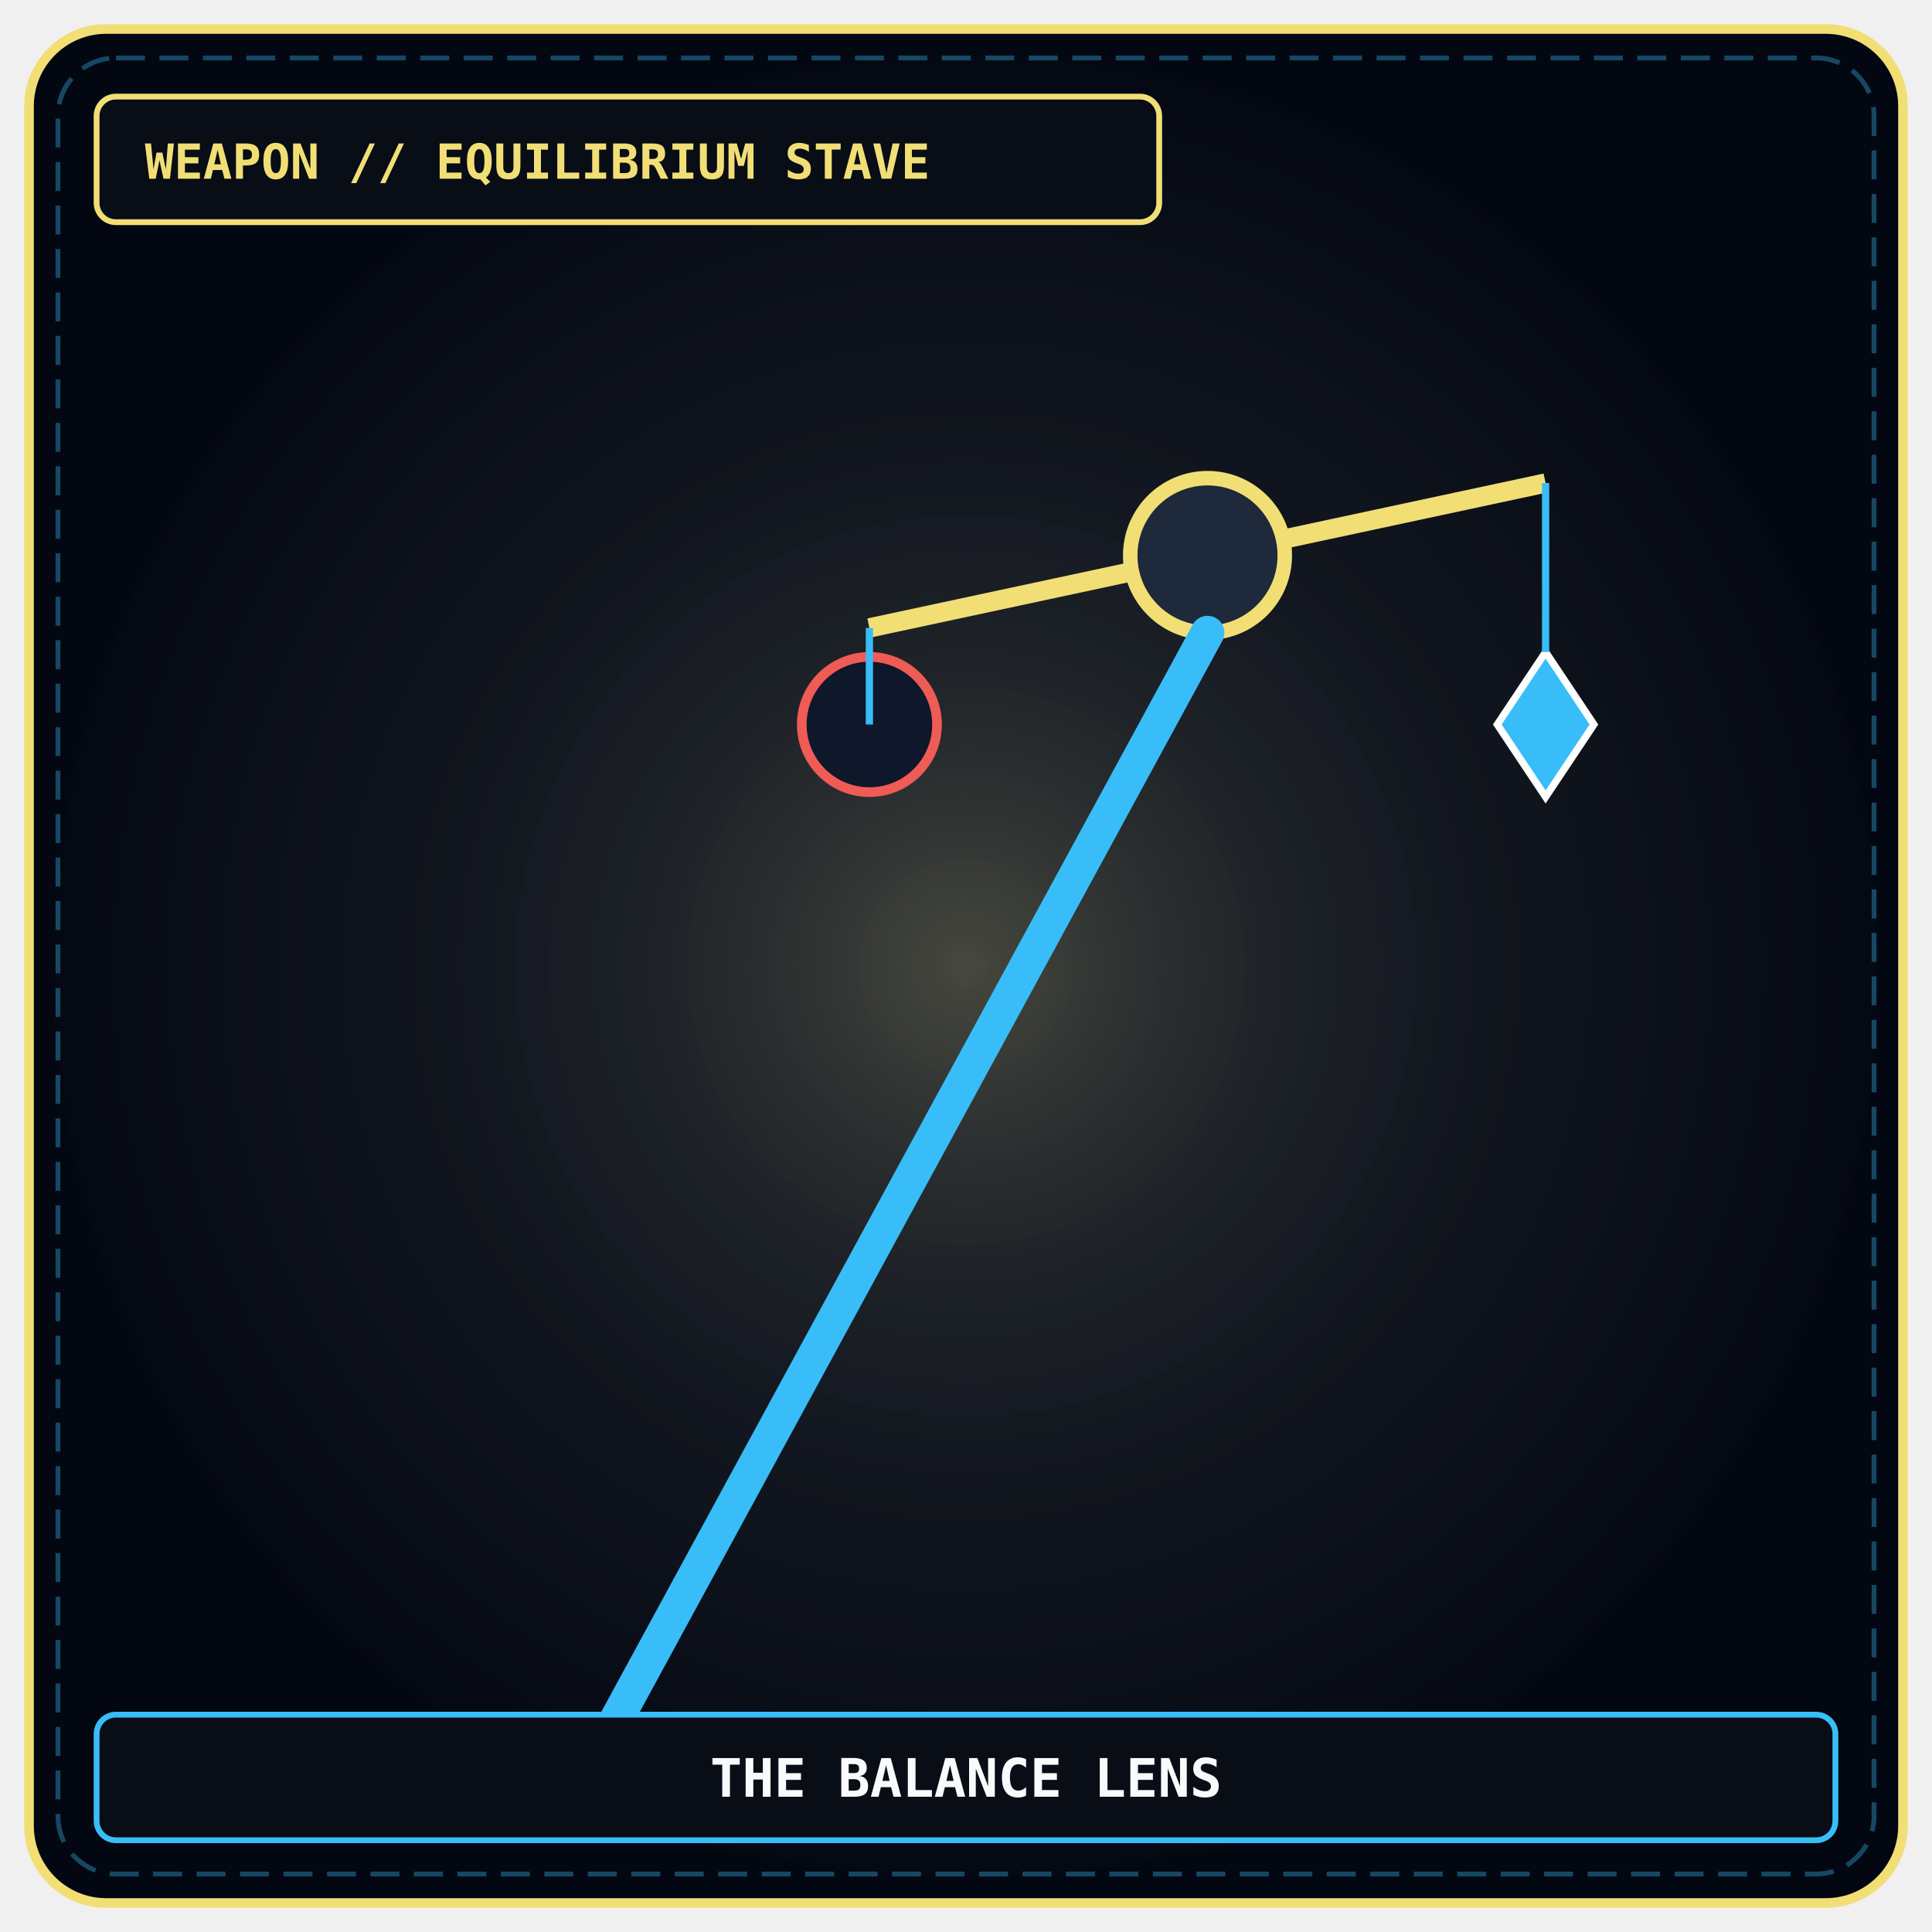
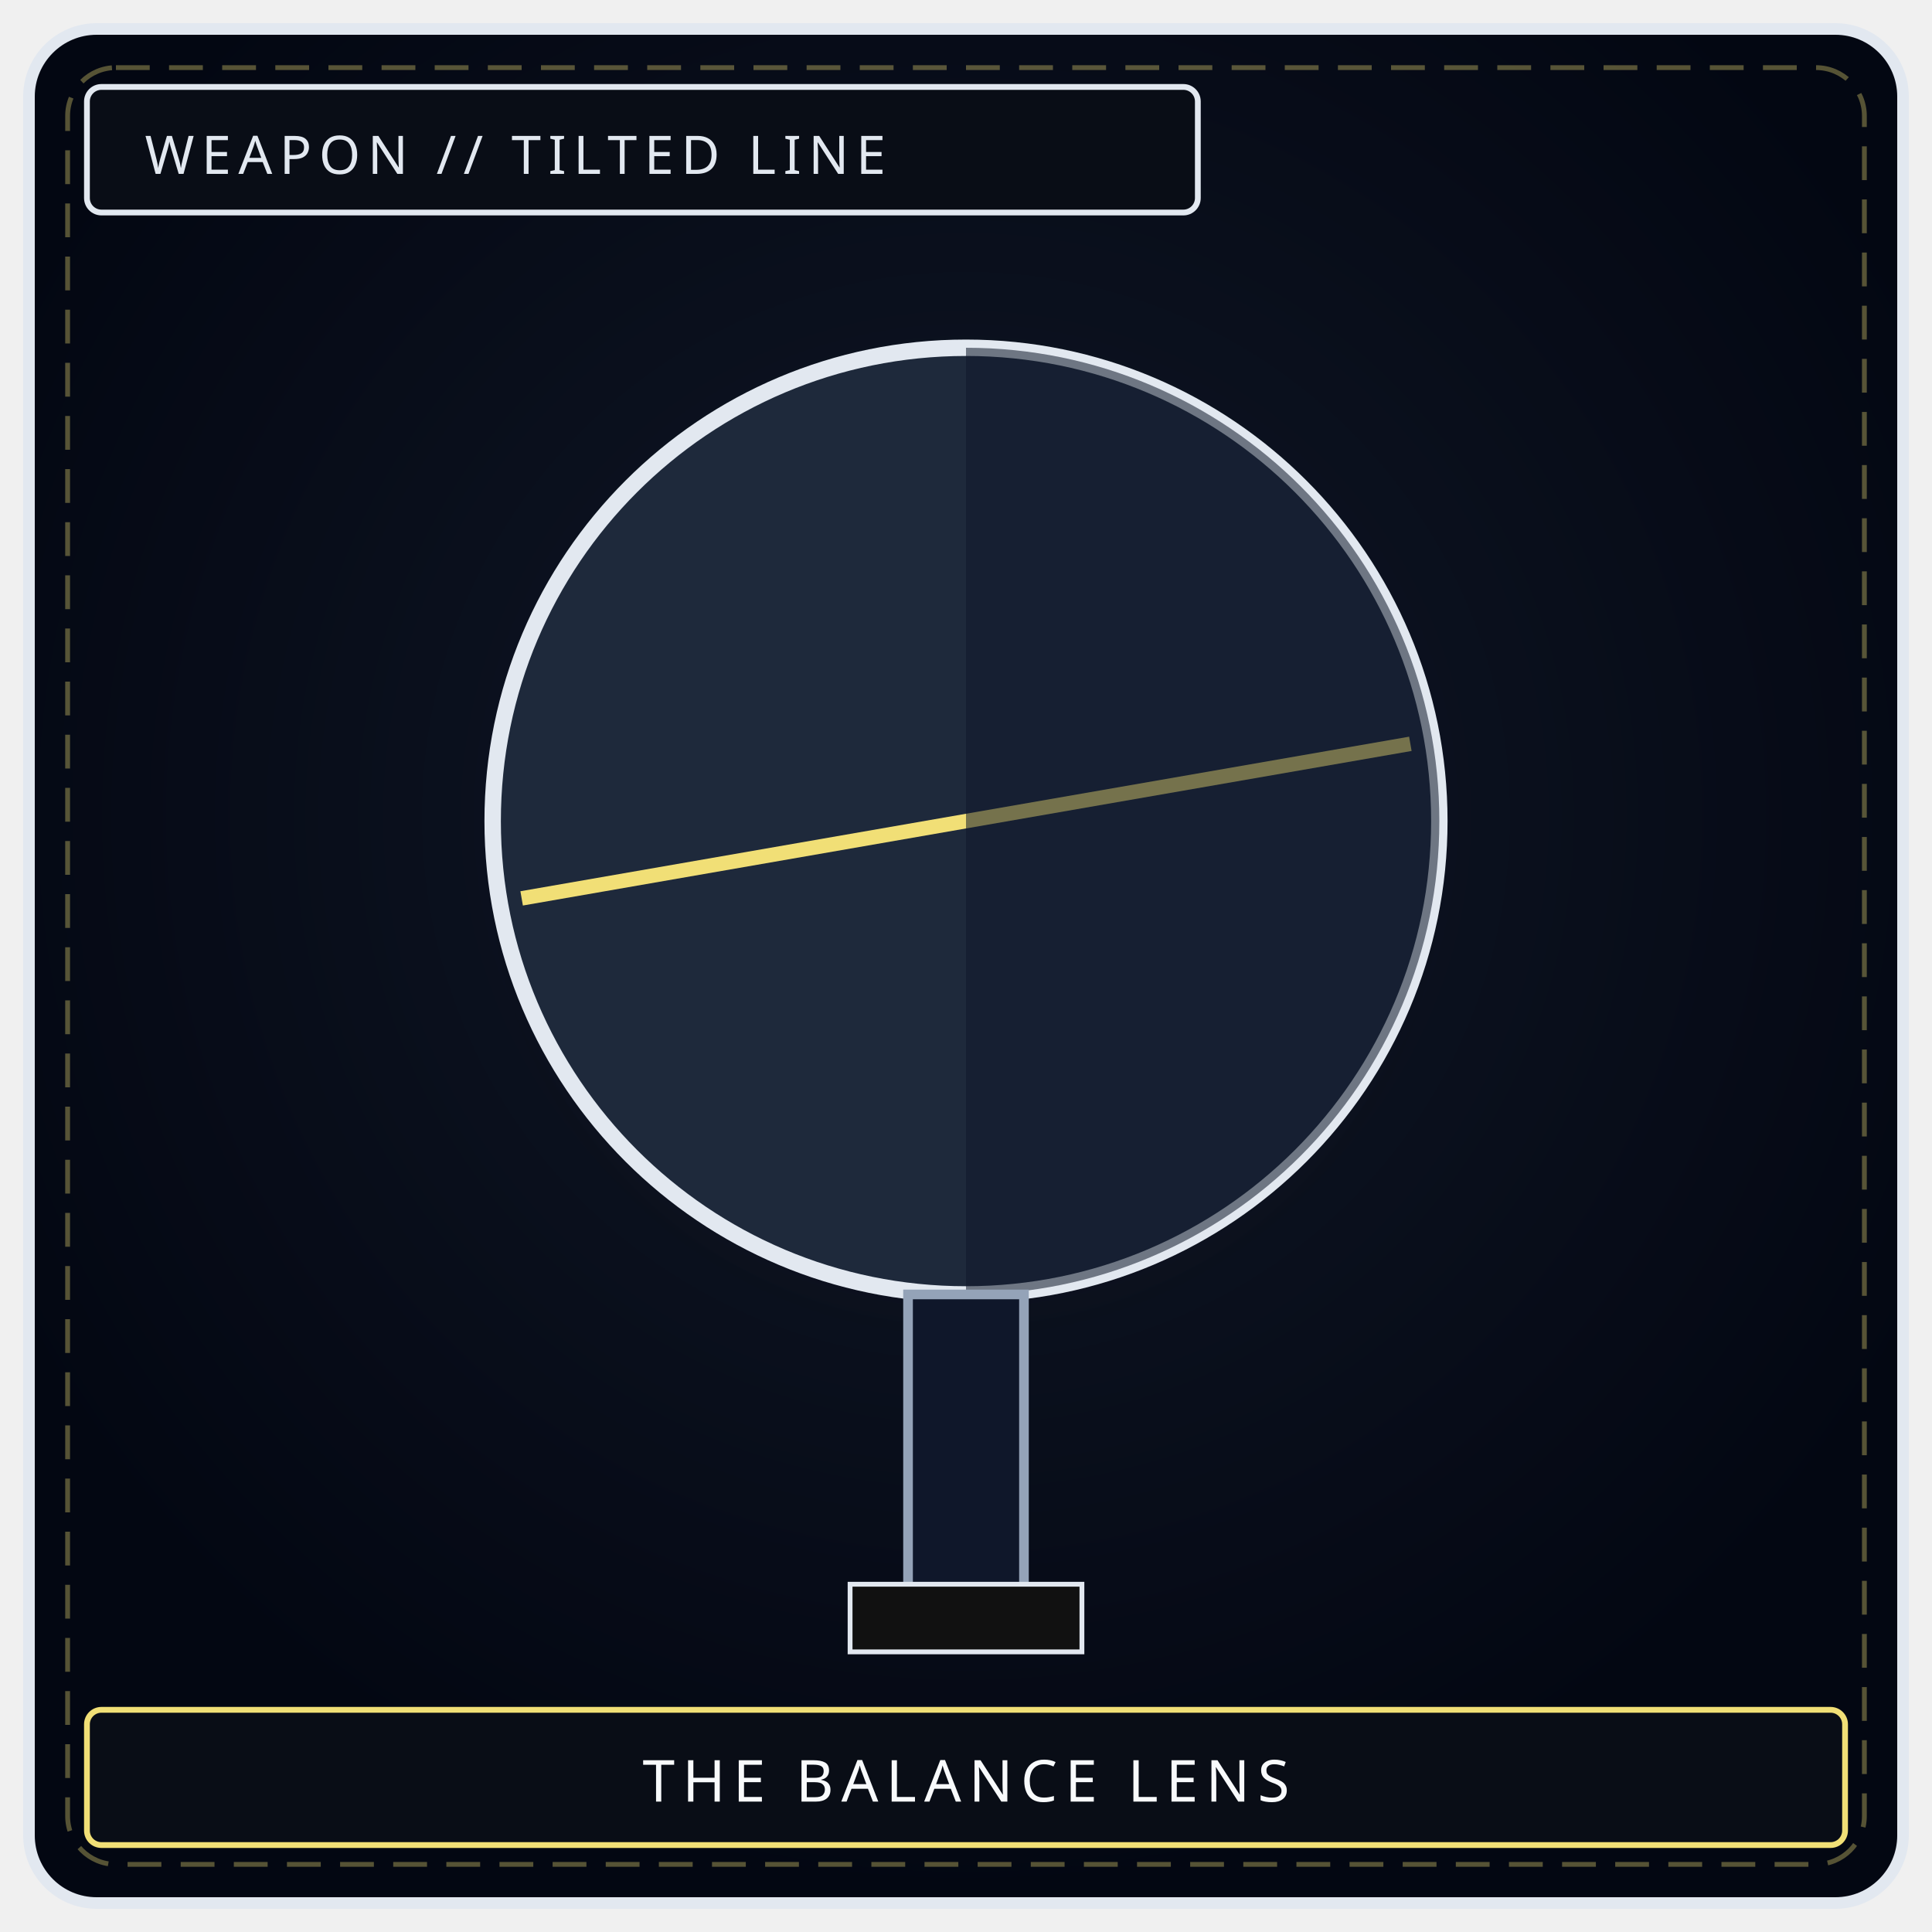
- <svg xmlns="http://www.w3.org/2000/svg" viewBox="0 0 400 400" width="100%" height="100%">
+ <svg xmlns="http://www.w3.org/2000/svg" viewBox="0 0 400 400" width="100%" height="100%" role="img" aria-label="THE BALANCE LENS">
  <defs>
-     <radialGradient id="mawBg_maw-w-01" cx="50%" cy="50%" r="50%">
-       <stop offset="0%" stop-color="#111827" stop-opacity="0.95" />
-       <stop offset="70%" stop-color="#090d16" stop-opacity="0.98" />
-       <stop offset="100%" stop-color="#030712" stop-opacity="1" />
+     <radialGradient id="bgw015" cx="50%" cy="42%" r="58%">
+       <stop offset="0%" stop-color="#111827" />
+       <stop offset="100%" stop-color="#030712" />
    </radialGradient>
-     <radialGradient id="mawGlow_maw-w-01" cx="50%" cy="50%" r="45%">
-       <stop offset="0%" stop-color="#f1df76" stop-opacity="0.2" />
-       <stop offset="100%" stop-color="#000000" stop-opacity="0" />
+     <radialGradient id="glw015" cx="50%" cy="46%" r="42%">
+       <stop offset="0%" stop-color="#e2e8f0" stop-opacity=".22" />
+       <stop offset="100%" stop-color="#000" stop-opacity="0" />
    </radialGradient>
  </defs>
-   <rect x="6" y="6" width="388" height="388" rx="16" fill="url(#mawBg_maw-w-01)" stroke="#f1df76" stroke-width="2" />
-   <rect x="12" y="12" width="376" height="376" rx="12" fill="none" stroke="#38bdf8" stroke-width="1" stroke-dasharray="6 3" opacity="0.35" />
-   <circle cx="200" cy="200" r="140" fill="url(#mawGlow_maw-w-01)" />
-   <line x1="180" y1="130" x2="320" y2="100" stroke="#f1df76" stroke-width="4" />
-   <circle cx="180" cy="150" r="14" fill="#0f172a" stroke="#ef5b55" stroke-width="2" />
-   <line x1="180" y1="130" x2="180" y2="150" stroke="#38bdf8" stroke-width="1.5" />
-   <polygon points="320,135 330,150 320,165 310,150" fill="#38bdf8" stroke="#ffffff" stroke-width="1.5" />
-   <line x1="320" y1="100" x2="320" y2="135" stroke="#38bdf8" stroke-width="1.5" />
-   <circle cx="250" cy="115" r="16" fill="#1e293b" stroke="#f1df76" stroke-width="3" />
-   <line x1="250" y1="131" x2="120" y2="370" stroke="#38bdf8" stroke-width="7" stroke-linecap="round" />
-   <rect x="20" y="20" width="220" height="26" rx="4" fill="#090d16" stroke="#f1df76" stroke-width="1.2" />
-   <text x="30" y="37" fill="#f1df76" font-family="'JetBrains Mono', monospace" font-size="10" font-weight="bold">WEAPON // EQUILIBRIUM STAVE</text>
-   <rect x="20" y="355" width="360" height="26" rx="4" fill="#090d16" stroke="#38bdf8" stroke-width="1.2" />
-   <text x="200" y="372" fill="#f8fafc" font-family="'JetBrains Mono', monospace" font-size="11" font-weight="bold" text-anchor="middle">THE BALANCE LENS</text>
+   <rect x="6" y="6" width="388" height="388" rx="14" fill="url(#bgw015)" stroke="#e2e8f0" stroke-width="2.4" />
+   <rect x="14" y="14" width="372" height="372" rx="10" fill="none" stroke="#f1df76" stroke-width="1" stroke-dasharray="7 4" opacity=".35" />
+   <circle cx="200" cy="188" r="128" fill="url(#glw015)" />
+   <circle cx="200" cy="170" r="98" fill="#1e293b" stroke="#e2e8f0" stroke-width="3.4" />
+   <path d="M108 186 L292 154" stroke="#f1df76" stroke-width="3" />
+   <path d="M200 72 A98 98 0 0 1 200 268" fill="#0f172a" opacity=".55" />
+   <rect x="188" y="268" width="24" height="64" fill="#0f172a" stroke="#94a3b8" stroke-width="2" />
+   <rect x="176" y="328" width="48" height="14" fill="#111" stroke="#e2e8f0" />
+   <rect x="18" y="18" width="230" height="26" rx="3" fill="#090d16" stroke="#e2e8f0" stroke-width="1.2" />
+   <text x="30" y="36" fill="#e2e8f0" font-family="Impact, Arial Black, sans-serif" font-size="11" letter-spacing="1.5">WEAPON // TILTED LINE</text>
+   <rect x="18" y="354" width="364" height="28" rx="3" fill="#090d16" stroke="#f1df76" stroke-width="1.2" />
+   <text x="200" y="373" text-anchor="middle" fill="#f8fafc" font-family="Impact, Arial Black, sans-serif" font-size="12" letter-spacing="1.6">THE BALANCE LENS</text>
</svg>
